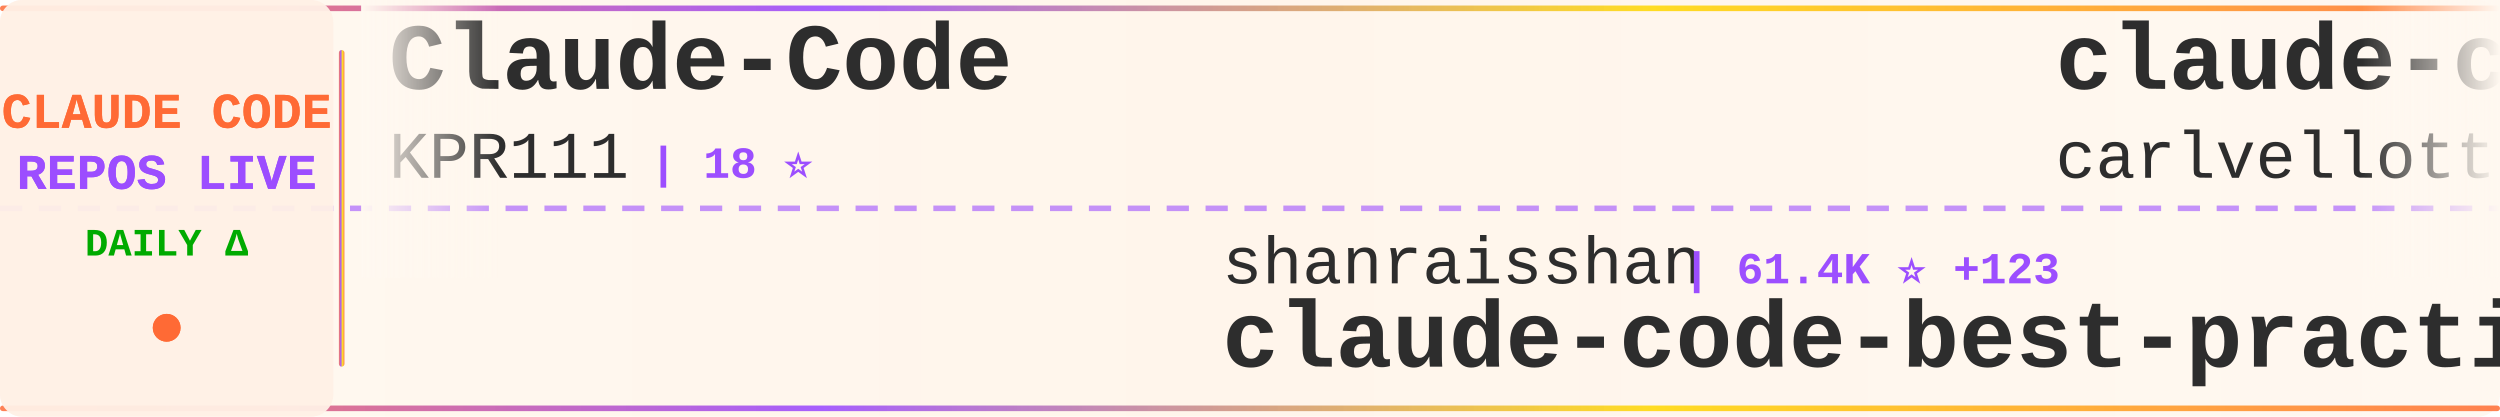
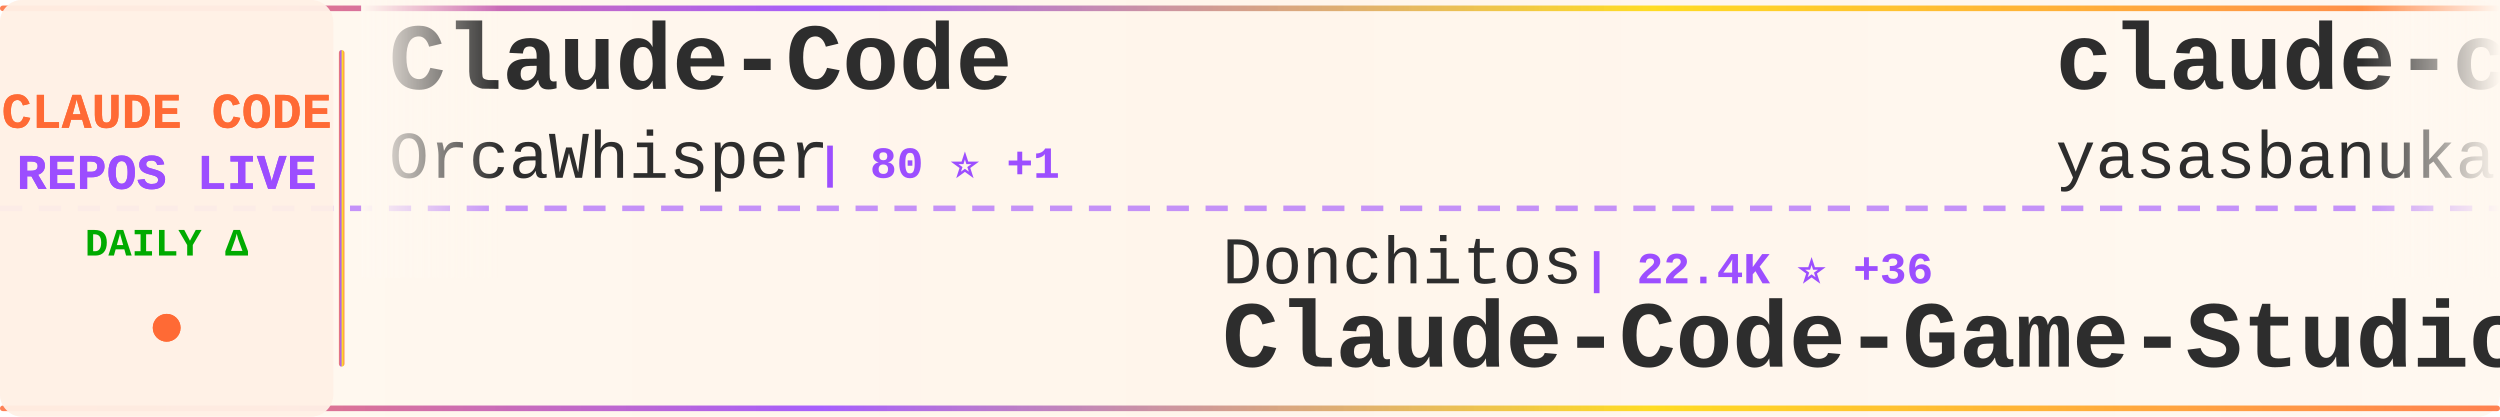
<svg xmlns="http://www.w3.org/2000/svg" width="900" height="150">
  <defs>
    <linearGradient id="tickerBg" x1="0%" y1="0%" x2="100%" y2="0%">
      <stop offset="0%" style="stop-color:#fff8f0;stop-opacity:0.98" />
      <stop offset="50%" style="stop-color:#fff5eb;stop-opacity:1" />
      <stop offset="100%" style="stop-color:#fff8f0;stop-opacity:0.98" />
    </linearGradient>
    <linearGradient id="borderGrad" x1="0%" y1="0%" x2="100%" y2="0%">
      <stop offset="0%" style="stop-color:#FF6B35;stop-opacity:0.85">
        <animate attributeName="stop-opacity" values="0.85;1;0.85" dur="2s" repeatCount="indefinite" />
      </stop>
      <stop offset="33%" style="stop-color:#9C4EFF;stop-opacity:0.9">
        <animate attributeName="stop-opacity" values="0.9;1;0.9" dur="2.2s" repeatCount="indefinite" />
      </stop>
      <stop offset="66%" style="stop-color:#FFD700;stop-opacity:0.85">
        <animate attributeName="stop-opacity" values="0.85;1;0.85" dur="1.8s" repeatCount="indefinite" />
      </stop>
      <stop offset="100%" style="stop-color:#FF6B35;stop-opacity:0.85">
        <animate attributeName="stop-opacity" values="0.85;1;0.85" dur="2s" repeatCount="indefinite" />
      </stop>
    </linearGradient>
    <filter id="textGlow">
      <feGaussianBlur stdDeviation="0.15" result="coloredBlur" />
      <feMerge>
        <feMergeNode in="coloredBlur" />
        <feMergeNode in="SourceGraphic" />
      </feMerge>
    </filter>
    <filter id="metricGlow">
      <feGaussianBlur stdDeviation="0.2" result="coloredBlur" />
      <feMerge>
        <feMergeNode in="coloredBlur" />
        <feMergeNode in="SourceGraphic" />
      </feMerge>
    </filter>
    <linearGradient id="leftFade" x1="0%" y1="0%" x2="100%" y2="0%">
      <stop offset="0%" style="stop-color:#fff8f0;stop-opacity:1" />
      <stop offset="100%" style="stop-color:#fff8f0;stop-opacity:0" />
    </linearGradient>
    <linearGradient id="rightFade" x1="0%" y1="0%" x2="100%" y2="0%">
      <stop offset="0%" style="stop-color:#fff8f0;stop-opacity:0" />
      <stop offset="100%" style="stop-color:#fff8f0;stop-opacity:1" />
    </linearGradient>
  </defs>
  <rect width="900" height="150" fill="url(#tickerBg)" rx="8" />
  <rect x="0" y="2" width="900" height="2" fill="url(#borderGrad)" rx="1" />
  <rect x="0" y="146" width="900" height="2" fill="url(#borderGrad)" rx="1" />
  <line x1="0" y1="75" x2="900" y2="75" stroke="#9C4EFF" stroke-width="2" stroke-dasharray="8 6" opacity="0.6" />
  <rect x="0" y="0" width="120" height="150" fill="#fff0e6" opacity="0.95" rx="8" />
  <text x="60" y="46" font-family="'Courier New', monospace" font-size="18" font-weight="bold" fill="#FF6B35" text-anchor="middle" filter="url(#textGlow)">
    CLAUDE CODE
  </text>
  <text x="60" y="68" font-family="'Courier New', monospace" font-size="18" font-weight="bold" fill="#9C4EFF" text-anchor="middle" filter="url(#textGlow)">
    REPOS LIVE
  </text>
  <text x="60" y="92" font-family="'Courier New', monospace" font-size="14" font-weight="bold" fill="#00aa00" text-anchor="middle">
    DAILY Δ
  </text>
  <circle cx="60" cy="118" r="5" fill="#FF6B35" filter="url(#metricGlow)">
    <animate attributeName="r" values="4;6;4" dur="1.5s" repeatCount="indefinite" />
    <animate attributeName="opacity" values="0.6;1;0.6" dur="1.5s" repeatCount="indefinite" />
  </circle>
  <rect x="122" y="18" width="2" height="114" fill="url(#borderGrad)" rx="1" />
  <clipPath id="tickerClip">
    <rect x="130" y="0" width="770" height="150" />
  </clipPath>
  <g clip-path="url(#tickerClip)">
    <g id="tickerItems">
      <animateTransform attributeName="transform" attributeType="XML" type="translate" from="0 0" to="-3000 0" dur="54s" repeatCount="indefinite" />
      <g transform="translate(0, 0)">
        <text x="140" y="32" font-family="'Courier New', monospace" font-size="34" font-weight="bold" fill="#2d2d2d">Claude-Code</text>
-         <text x="140" y="64" font-family="'Courier New', monospace" font-size="24" font-weight="normal" fill="#2d2d2d" opacity="1.0">KPR111</text>
-         <text x="234" y="64" font-family="'Courier New', monospace" font-size="16" font-weight="bold" fill="#9C4EFF"> | 18 ⭐</text>
+         <text x="140" y="64" font-family="'Courier New', monospace" font-size="24" font-weight="normal" fill="#2d2d2d" opacity="1.0">OrcaWhisper</text>
+         <text x="294" y="64" font-family="'Courier New', monospace" font-size="16" font-weight="bold" fill="#9C4EFF"> | 80 ⭐ +1</text>
      </g>
      <g transform="translate(300, 0)">
-         <text x="140" y="102" font-family="'Courier New', monospace" font-size="24" font-weight="normal" fill="#2d2d2d" opacity="1.0">shanraisshan</text>
-         <text x="306" y="102" font-family="'Courier New', monospace" font-size="16" font-weight="bold" fill="#9C4EFF"> | 61.4K ⭐ +123</text>
-         <text x="140" y="132" font-family="'Courier New', monospace" font-size="34" font-weight="bold" fill="#2d2d2d">claude-code-best-practic...</text>
+         <text x="140" y="102" font-family="'Courier New', monospace" font-size="24" font-weight="normal" fill="#2d2d2d" opacity="1.0">Donchitos</text>
+         <text x="270" y="102" font-family="'Courier New', monospace" font-size="16" font-weight="bold" fill="#9C4EFF"> | 22.4K ⭐ +36</text>
+         <text x="140" y="132" font-family="'Courier New', monospace" font-size="34" font-weight="bold" fill="#2d2d2d">Claude-Code-Game-Studios</text>
      </g>
      <g transform="translate(600, 0)">
-         <text x="140" y="32" font-family="'Courier New', monospace" font-size="34" font-weight="bold" fill="#2d2d2d">claude-code-pm-course</text>
-         <text x="140" y="64" font-family="'Courier New', monospace" font-size="24" font-weight="normal" fill="#2d2d2d" opacity="1.0">carlvellotti</text>
-         <text x="306" y="64" font-family="'Courier New', monospace" font-size="16" font-weight="bold" fill="#9C4EFF"> | 2.1K ⭐ +3</text>
+         <text x="140" y="32" font-family="'Courier New', monospace" font-size="34" font-weight="bold" fill="#2d2d2d">claude-code</text>
+         <text x="140" y="64" font-family="'Courier New', monospace" font-size="24" font-weight="normal" fill="#2d2d2d" opacity="1.0">yasasbanukaofficial</text>
+         <text x="390" y="64" font-family="'Courier New', monospace" font-size="16" font-weight="bold" fill="#9C4EFF"> | 3.6K ⭐ +5</text>
      </g>
      <g transform="translate(900, 0)">
-         <text x="140" y="102" font-family="'Courier New', monospace" font-size="24" font-weight="normal" fill="#2d2d2d" opacity="1.0">tanbiralam</text>
-         <text x="282" y="102" font-family="'Courier New', monospace" font-size="16" font-weight="bold" fill="#9C4EFF"> | 2.0K ⭐ +2</text>
-         <text x="140" y="132" font-family="'Courier New', monospace" font-size="34" font-weight="bold" fill="#2d2d2d">claude-code</text>
+         <text x="140" y="102" font-family="'Courier New', monospace" font-size="24" font-weight="normal" fill="#2d2d2d" opacity="1.0">hangsman</text>
+         <text x="258" y="102" font-family="'Courier New', monospace" font-size="16" font-weight="bold" fill="#9C4EFF"> | 787 ⭐</text>
+         <text x="140" y="132" font-family="'Courier New', monospace" font-size="34" font-weight="bold" fill="#2d2d2d">claude-code-source</text>
      </g>
      <g transform="translate(1200, 0)">
-         <text x="140" y="32" font-family="'Courier New', monospace" font-size="34" font-weight="bold" fill="#2d2d2d">claude-code-prompts</text>
-         <text x="140" y="64" font-family="'Courier New', monospace" font-size="24" font-weight="normal" fill="#2d2d2d" opacity="1.0">repowise-dev</text>
-         <text x="306" y="64" font-family="'Courier New', monospace" font-size="16" font-weight="bold" fill="#9C4EFF"> | 1.1K ⭐</text>
+         <text x="140" y="32" font-family="'Courier New', monospace" font-size="34" font-weight="bold" fill="#2d2d2d">oh-my-claudecode</text>
+         <text x="140" y="64" font-family="'Courier New', monospace" font-size="24" font-weight="normal" fill="#2d2d2d" opacity="1.0">Yeachan-Heo</text>
+         <text x="294" y="64" font-family="'Courier New', monospace" font-size="16" font-weight="bold" fill="#9C4EFF"> | 37.1K ⭐ +52</text>
      </g>
      <g transform="translate(1500, 0)">
-         <text x="140" y="102" font-family="'Courier New', monospace" font-size="24" font-weight="normal" fill="#2d2d2d" opacity="1.0">zebbern</text>
-         <text x="246" y="102" font-family="'Courier New', monospace" font-size="16" font-weight="bold" fill="#9C4EFF"> | 4.3K ⭐ +4</text>
-         <text x="140" y="132" font-family="'Courier New', monospace" font-size="34" font-weight="bold" fill="#2d2d2d">claude-code-guide</text>
+         <text x="140" y="102" font-family="'Courier New', monospace" font-size="24" font-weight="normal" fill="#2d2d2d" opacity="1.0">darcyegb</text>
+         <text x="258" y="102" font-family="'Courier New', monospace" font-size="16" font-weight="bold" fill="#9C4EFF"> | 737 ⭐</text>
+         <text x="140" y="132" font-family="'Courier New', monospace" font-size="34" font-weight="bold" fill="#2d2d2d">ClaudeCodeAgents</text>
      </g>
      <g transform="translate(1800, 0)">
-         <text x="140" y="32" font-family="'Courier New', monospace" font-size="34" font-weight="bold" fill="#2d2d2d">ECC</text>
-         <text x="140" y="64" font-family="'Courier New', monospace" font-size="24" font-weight="normal" fill="#2d2d2d" opacity="1.0">affaan-m</text>
-         <text x="258" y="64" font-family="'Courier New', monospace" font-size="16" font-weight="bold" fill="#9C4EFF"> | 223.0K ⭐ +448</text>
+         <text x="140" y="32" font-family="'Courier New', monospace" font-size="34" font-weight="bold" fill="#2d2d2d">skills</text>
+         <text x="140" y="64" font-family="'Courier New', monospace" font-size="24" font-weight="normal" fill="#2d2d2d" opacity="1.0">anthropics</text>
+         <text x="282" y="64" font-family="'Courier New', monospace" font-size="16" font-weight="bold" fill="#9C4EFF"> | 156.4K ⭐ +427</text>
      </g>
      <g transform="translate(2100, 0)">
-         <text x="140" y="102" font-family="'Courier New', monospace" font-size="24" font-weight="normal" fill="#2d2d2d" opacity="1.0">wanshuiyin</text>
-         <text x="282" y="102" font-family="'Courier New', monospace" font-size="16" font-weight="bold" fill="#9C4EFF"> | 12.7K ⭐ +45</text>
-         <text x="140" y="132" font-family="'Courier New', monospace" font-size="34" font-weight="bold" fill="#2d2d2d">Auto-claude-code-researc...</text>
+         <text x="140" y="102" font-family="'Courier New', monospace" font-size="24" font-weight="normal" fill="#2d2d2d" opacity="1.0">sugyan</text>
+         <text x="234" y="102" font-family="'Courier New', monospace" font-size="16" font-weight="bold" fill="#9C4EFF"> | 1.1K ⭐</text>
+         <text x="140" y="132" font-family="'Courier New', monospace" font-size="34" font-weight="bold" fill="#2d2d2d">claude-code-webui</text>
      </g>
      <g transform="translate(2400, 0)">
-         <text x="140" y="32" font-family="'Courier New', monospace" font-size="34" font-weight="bold" fill="#2d2d2d">claude-code-ultimate-gui...</text>
-         <text x="140" y="64" font-family="'Courier New', monospace" font-size="24" font-weight="normal" fill="#2d2d2d" opacity="1.0">FlorianBruniaux</text>
-         <text x="342" y="64" font-family="'Courier New', monospace" font-size="16" font-weight="bold" fill="#9C4EFF"> | 5.2K ⭐ +10</text>
+         <text x="140" y="32" font-family="'Courier New', monospace" font-size="34" font-weight="bold" fill="#2d2d2d">claude-code-video-toolki...</text>
+         <text x="140" y="64" font-family="'Courier New', monospace" font-size="24" font-weight="normal" fill="#2d2d2d" opacity="1.0">digitalsamba</text>
+         <text x="306" y="64" font-family="'Courier New', monospace" font-size="16" font-weight="bold" fill="#9C4EFF"> | 1.6K ⭐ +4</text>
      </g>
      <g transform="translate(2700, 0)">
-         <text x="140" y="102" font-family="'Courier New', monospace" font-size="24" font-weight="normal" fill="#2d2d2d" opacity="1.0">xorespesp</text>
-         <text x="270" y="102" font-family="'Courier New', monospace" font-size="16" font-weight="bold" fill="#9C4EFF"> | 228 ⭐</text>
-         <text x="140" y="132" font-family="'Courier New', monospace" font-size="34" font-weight="bold" fill="#2d2d2d">claude-code</text>
+         <text x="140" y="102" font-family="'Courier New', monospace" font-size="24" font-weight="normal" fill="#2d2d2d" opacity="1.0">zebbern</text>
+         <text x="246" y="102" font-family="'Courier New', monospace" font-size="16" font-weight="bold" fill="#9C4EFF"> | 4.3K ⭐ +6</text>
+         <text x="140" y="132" font-family="'Courier New', monospace" font-size="34" font-weight="bold" fill="#2d2d2d">claude-code-guide</text>
      </g>
      <g transform="translate(3000, 0)">
        <text x="140" y="32" font-family="'Courier New', monospace" font-size="34" font-weight="bold" fill="#2d2d2d">Claude-Code</text>
-         <text x="140" y="64" font-family="'Courier New', monospace" font-size="24" font-weight="normal" fill="#2d2d2d" opacity="1.0">KPR111</text>
-         <text x="234" y="64" font-family="'Courier New', monospace" font-size="16" font-weight="bold" fill="#9C4EFF"> | 18 ⭐</text>
+         <text x="140" y="64" font-family="'Courier New', monospace" font-size="24" font-weight="normal" fill="#2d2d2d" opacity="1.0">OrcaWhisper</text>
+         <text x="294" y="64" font-family="'Courier New', monospace" font-size="16" font-weight="bold" fill="#9C4EFF"> | 80 ⭐ +1</text>
      </g>
      <g transform="translate(3300, 0)">
-         <text x="140" y="102" font-family="'Courier New', monospace" font-size="24" font-weight="normal" fill="#2d2d2d" opacity="1.0">shanraisshan</text>
-         <text x="306" y="102" font-family="'Courier New', monospace" font-size="16" font-weight="bold" fill="#9C4EFF"> | 61.4K ⭐ +123</text>
-         <text x="140" y="132" font-family="'Courier New', monospace" font-size="34" font-weight="bold" fill="#2d2d2d">claude-code-best-practic...</text>
+         <text x="140" y="102" font-family="'Courier New', monospace" font-size="24" font-weight="normal" fill="#2d2d2d" opacity="1.0">Donchitos</text>
+         <text x="270" y="102" font-family="'Courier New', monospace" font-size="16" font-weight="bold" fill="#9C4EFF"> | 22.4K ⭐ +36</text>
+         <text x="140" y="132" font-family="'Courier New', monospace" font-size="34" font-weight="bold" fill="#2d2d2d">Claude-Code-Game-Studios</text>
      </g>
      <g transform="translate(3600, 0)">
-         <text x="140" y="32" font-family="'Courier New', monospace" font-size="34" font-weight="bold" fill="#2d2d2d">claude-code-pm-course</text>
-         <text x="140" y="64" font-family="'Courier New', monospace" font-size="24" font-weight="normal" fill="#2d2d2d" opacity="1.0">carlvellotti</text>
-         <text x="306" y="64" font-family="'Courier New', monospace" font-size="16" font-weight="bold" fill="#9C4EFF"> | 2.1K ⭐ +3</text>
+         <text x="140" y="32" font-family="'Courier New', monospace" font-size="34" font-weight="bold" fill="#2d2d2d">claude-code</text>
+         <text x="140" y="64" font-family="'Courier New', monospace" font-size="24" font-weight="normal" fill="#2d2d2d" opacity="1.0">yasasbanukaofficial</text>
+         <text x="390" y="64" font-family="'Courier New', monospace" font-size="16" font-weight="bold" fill="#9C4EFF"> | 3.6K ⭐ +5</text>
      </g>
      <g transform="translate(3900, 0)">
-         <text x="140" y="102" font-family="'Courier New', monospace" font-size="24" font-weight="normal" fill="#2d2d2d" opacity="1.0">tanbiralam</text>
-         <text x="282" y="102" font-family="'Courier New', monospace" font-size="16" font-weight="bold" fill="#9C4EFF"> | 2.0K ⭐ +2</text>
-         <text x="140" y="132" font-family="'Courier New', monospace" font-size="34" font-weight="bold" fill="#2d2d2d">claude-code</text>
+         <text x="140" y="102" font-family="'Courier New', monospace" font-size="24" font-weight="normal" fill="#2d2d2d" opacity="1.0">hangsman</text>
+         <text x="258" y="102" font-family="'Courier New', monospace" font-size="16" font-weight="bold" fill="#9C4EFF"> | 787 ⭐</text>
+         <text x="140" y="132" font-family="'Courier New', monospace" font-size="34" font-weight="bold" fill="#2d2d2d">claude-code-source</text>
      </g>
    </g>
  </g>
  <rect x="130" y="0" width="50" height="100" fill="url(#leftFade)" />
  <rect x="850" y="0" width="50" height="100" fill="url(#rightFade)" />
</svg>
